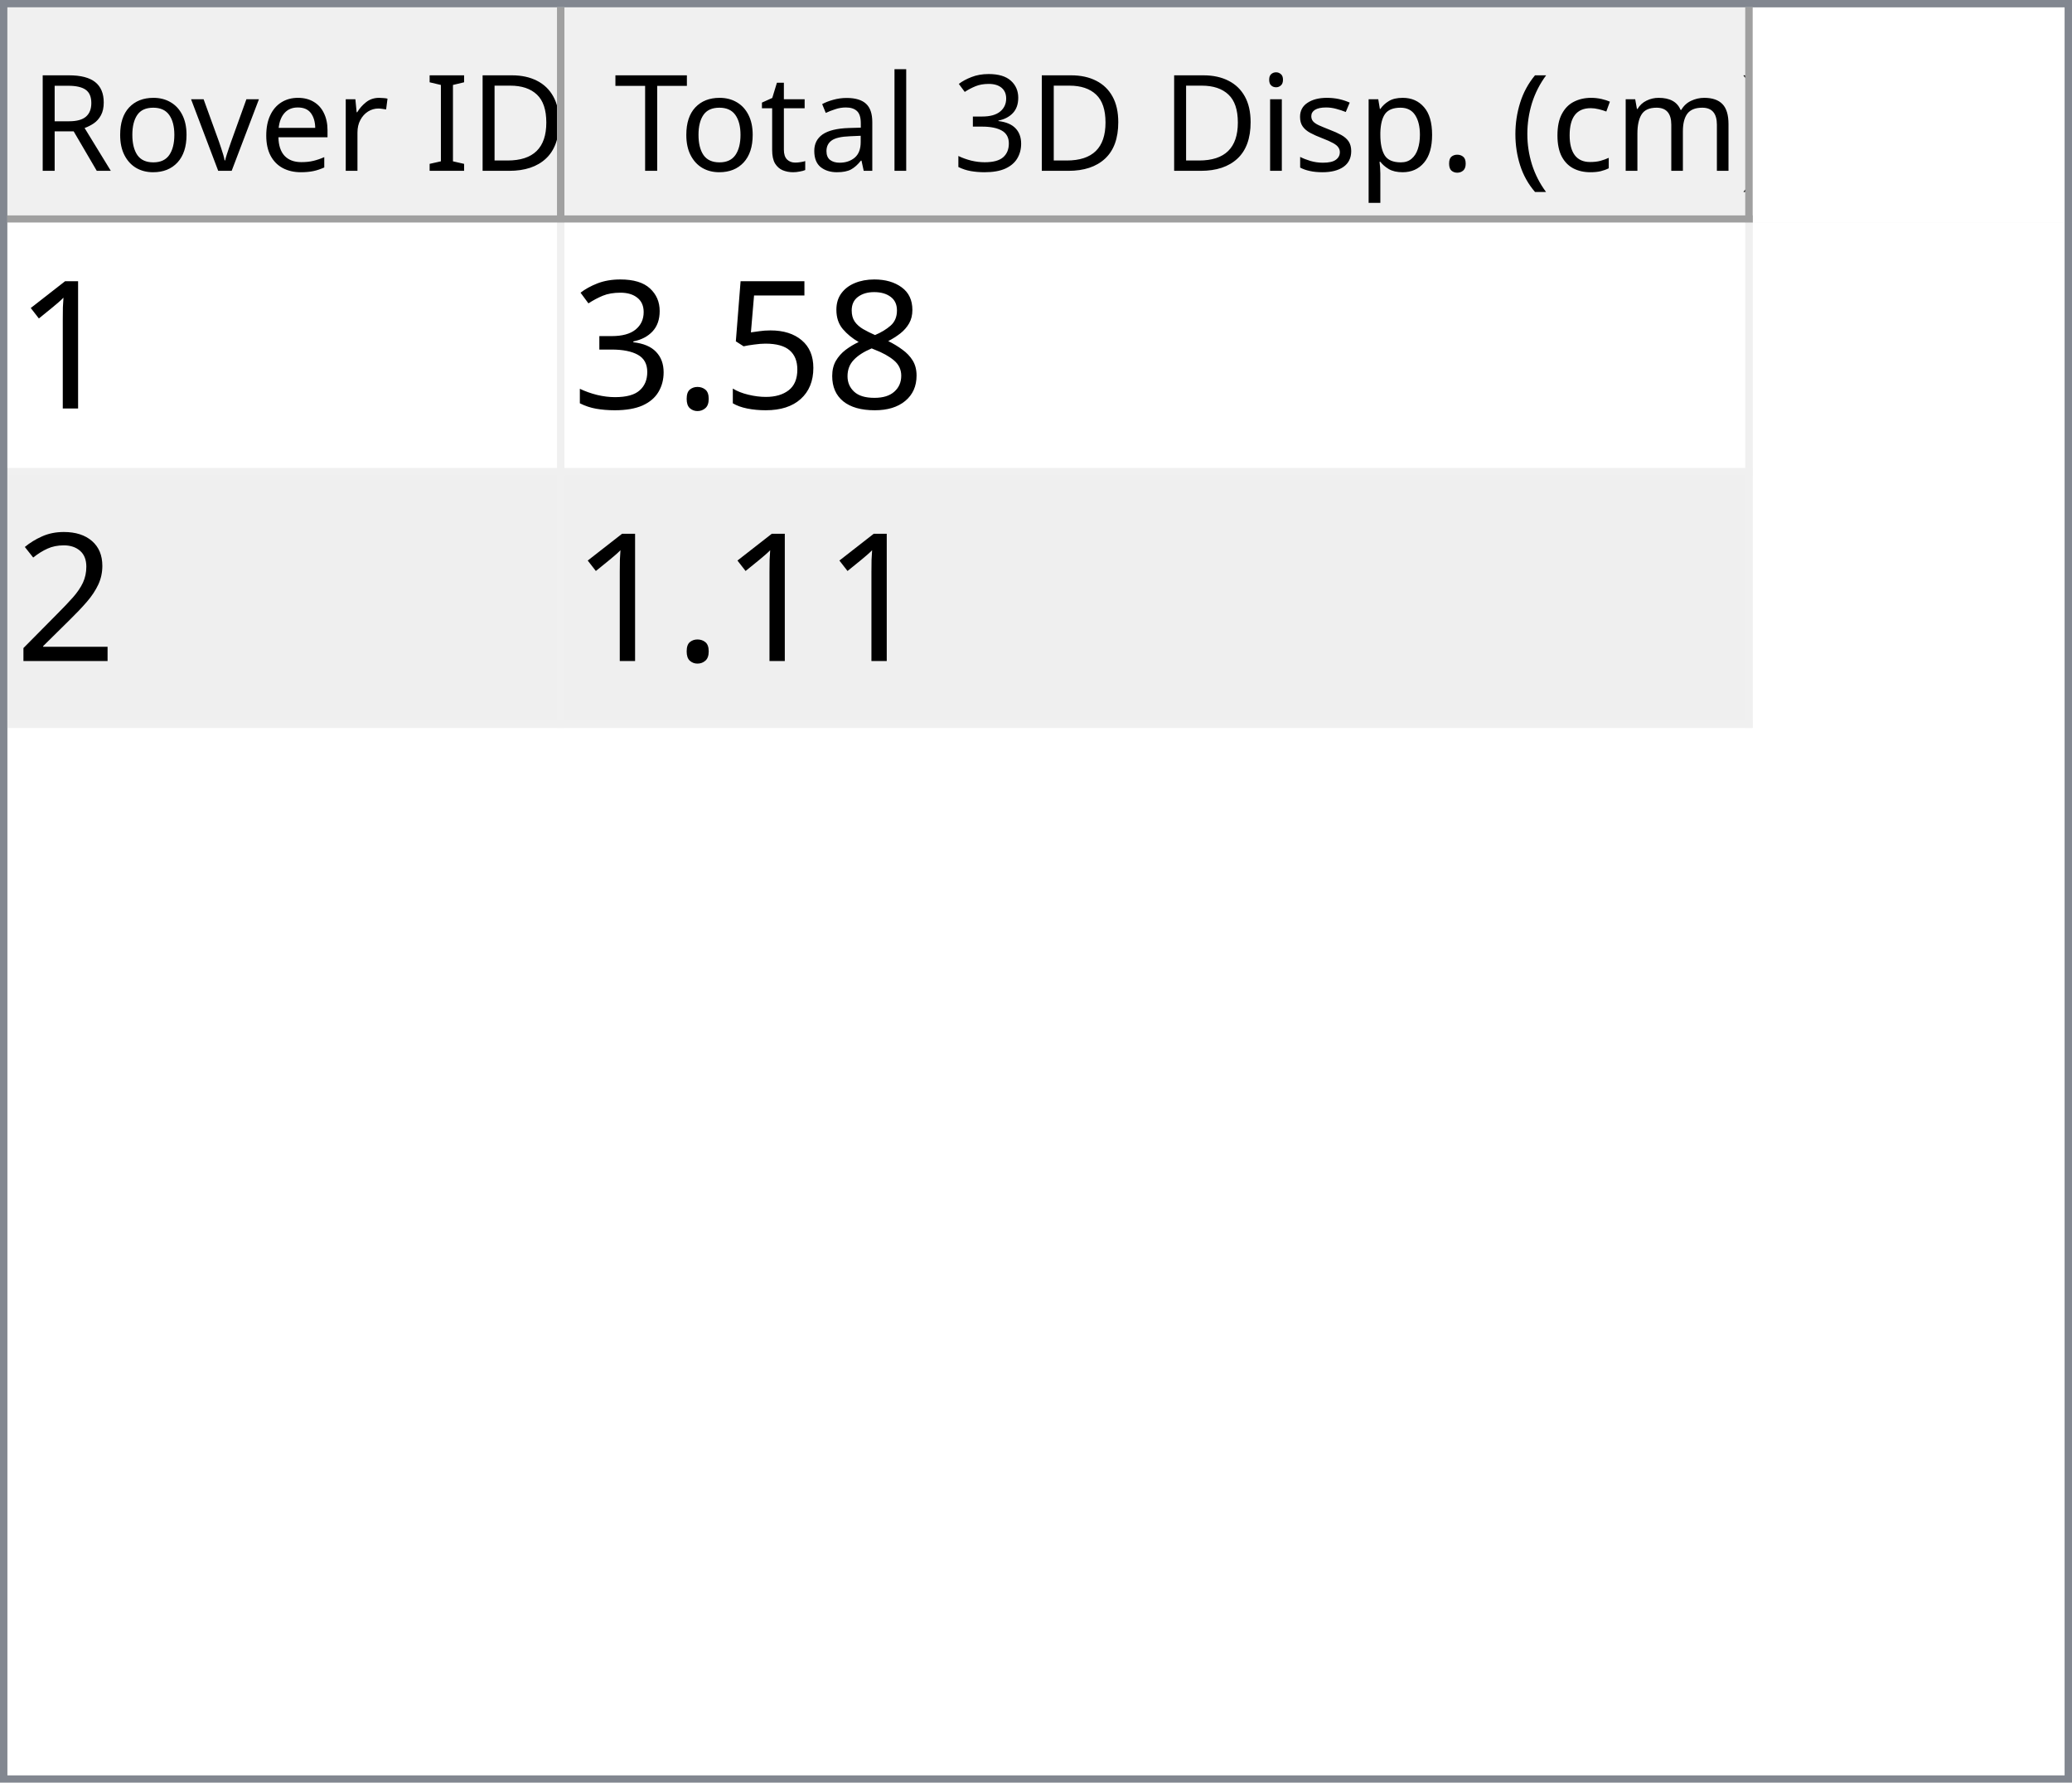
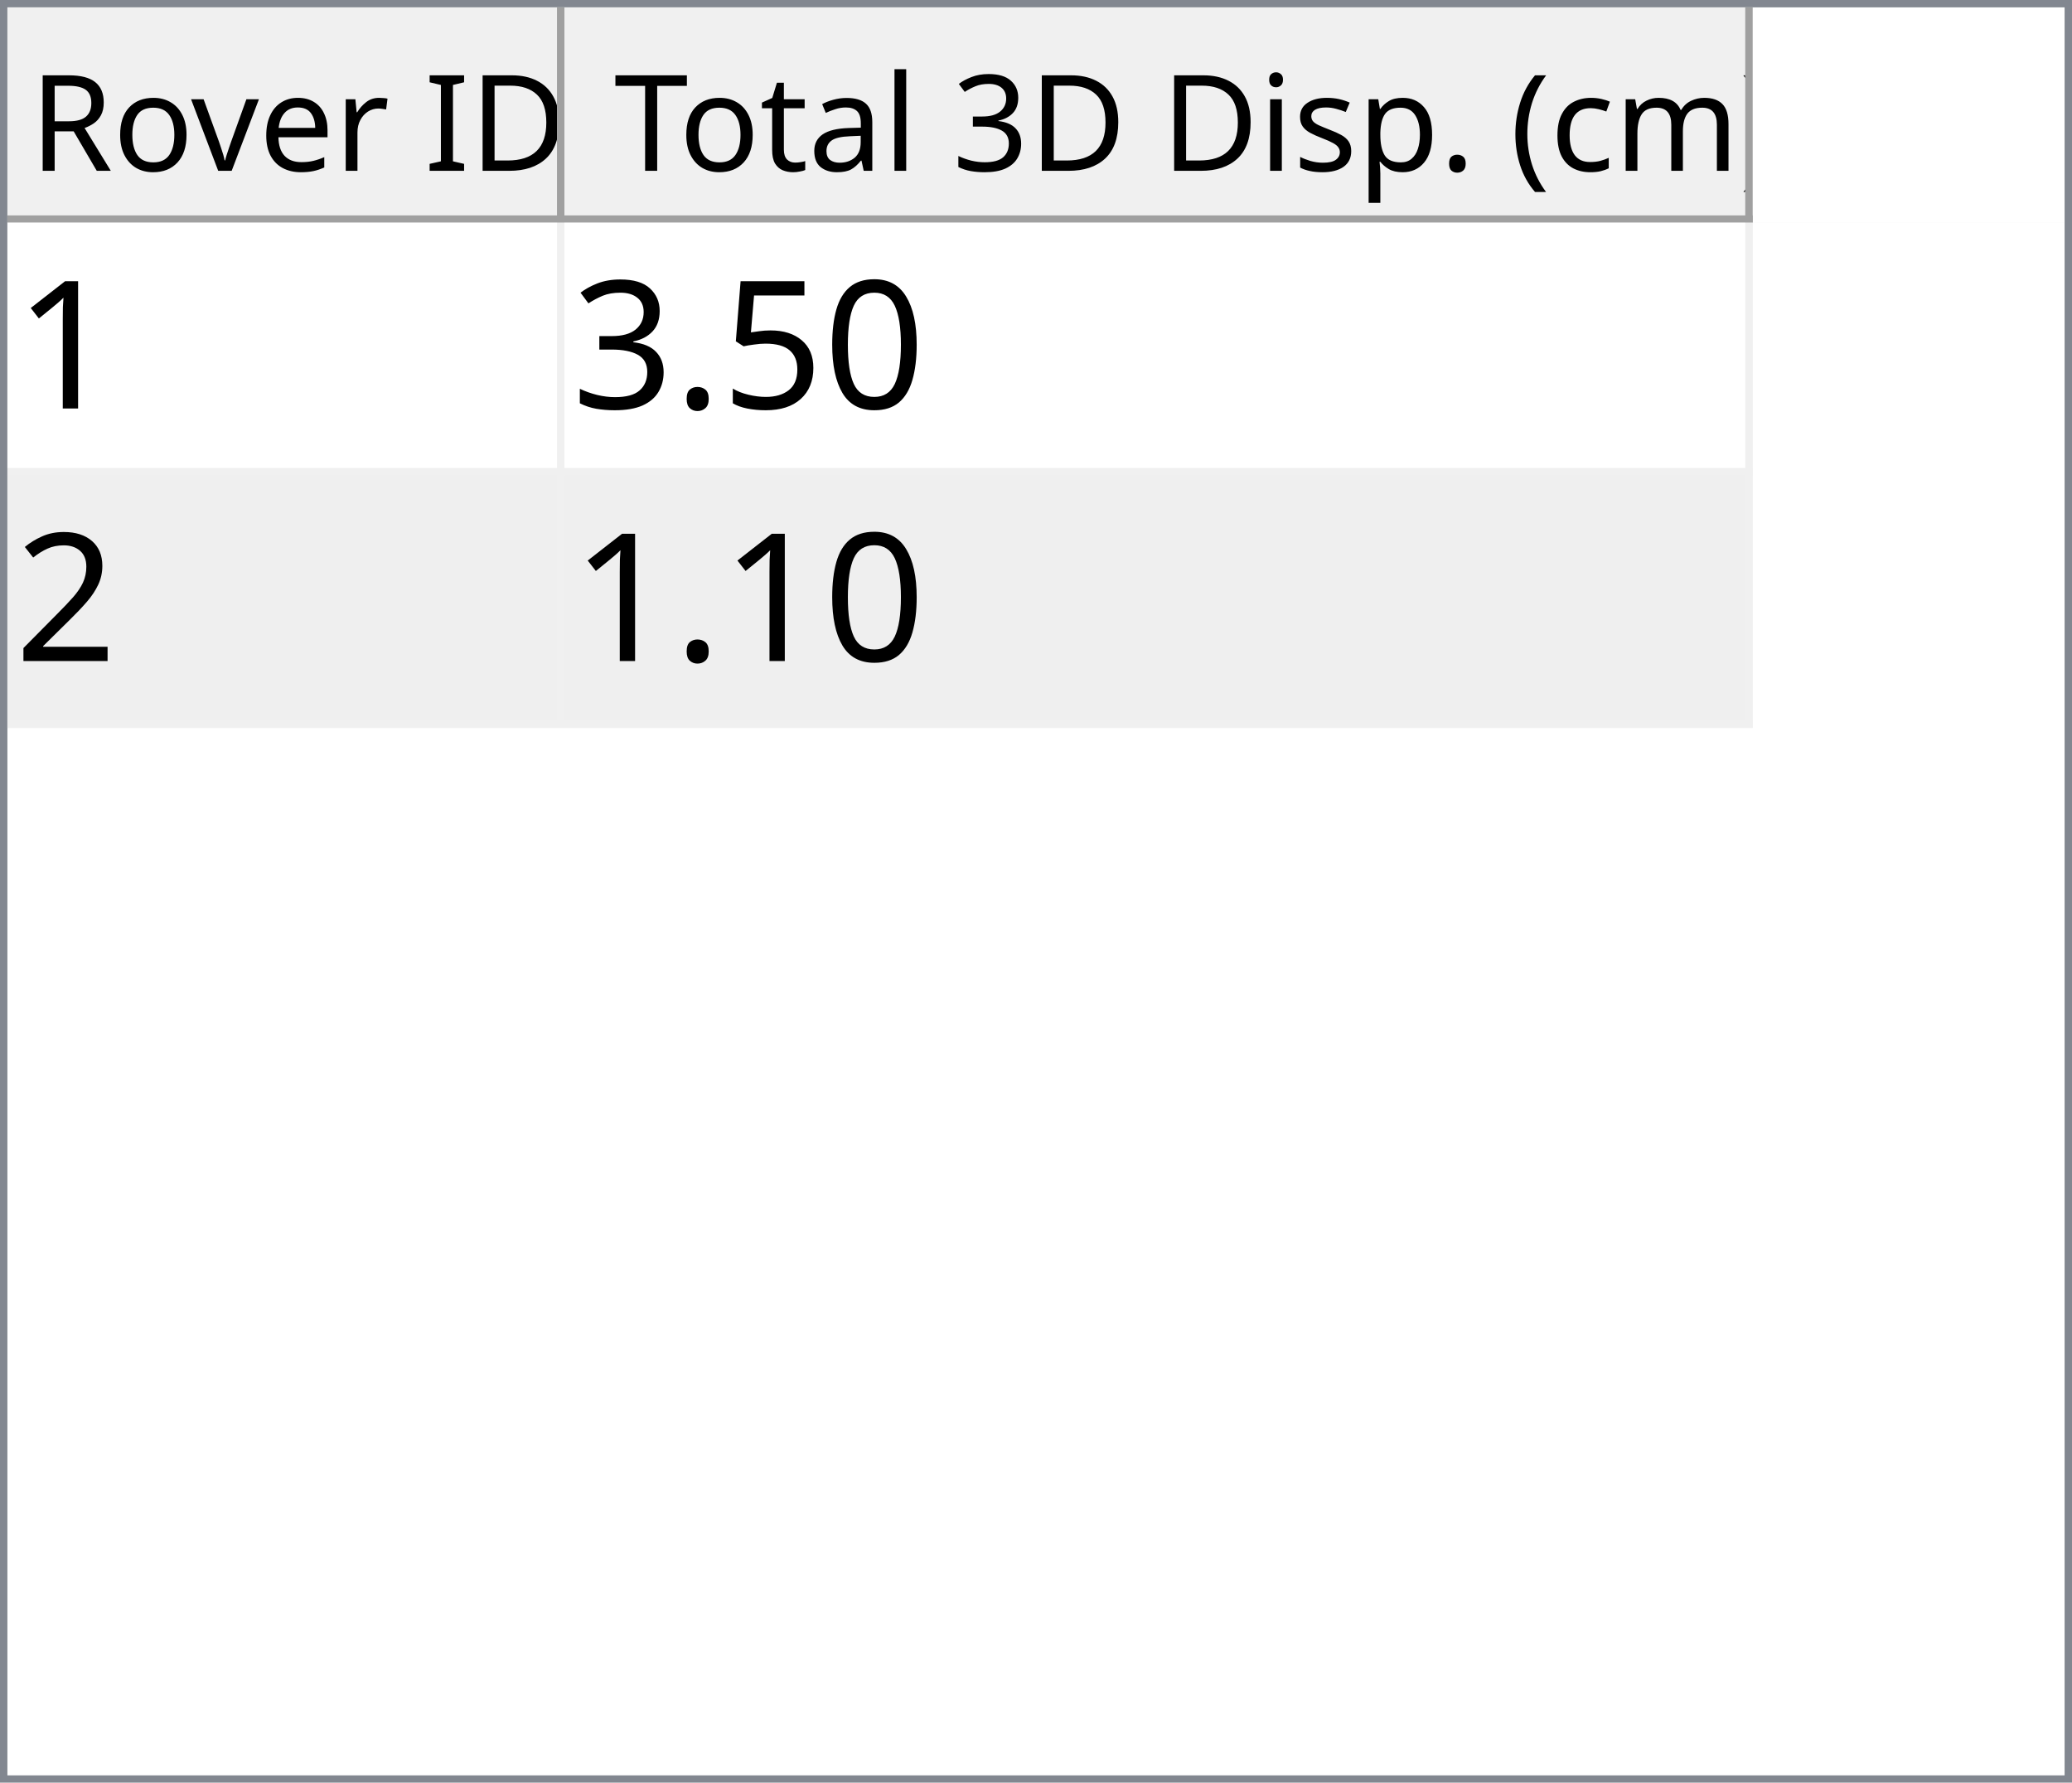
<svg xmlns="http://www.w3.org/2000/svg" style="fill-opacity:1; color-rendering:auto; color-interpolation:auto; text-rendering:auto; stroke:black; stroke-linecap:square; stroke-miterlimit:10; shape-rendering:auto; stroke-opacity:1; fill:black; stroke-dasharray:none; font-weight:normal; stroke-width:1; font-family:'Dialog'; font-style:normal; stroke-linejoin:miter; font-size:12px; stroke-dashoffset:0; image-rendering:auto;" width="279" height="240">
  <defs id="genericDefs" />
  <g>
    <defs id="defs1">
      <clipPath clipPathUnits="userSpaceOnUse" id="clipPath1">
        <path d="M0 0 L279 0 L279 240 L0 240 L0 0 Z" />
      </clipPath>
      <clipPath clipPathUnits="userSpaceOnUse" id="clipPath2">
        <path d="M0 0 L0 240 L279 240 L279 0 Z" />
      </clipPath>
      <clipPath clipPathUnits="userSpaceOnUse" id="clipPath3">
        <path d="M0 0 L0 29 L277 29 L277 0 Z" />
      </clipPath>
      <clipPath clipPathUnits="userSpaceOnUse" id="clipPath4">
        <path d="M0 0 L0 29 L75 29 L75 0 Z" />
      </clipPath>
      <clipPath clipPathUnits="userSpaceOnUse" id="clipPath5">
        <path d="M1 1 L1 28 L74 28 L74 1 Z" />
      </clipPath>
      <clipPath clipPathUnits="userSpaceOnUse" id="clipPath6">
        <path d="M0 0 L0 27 L73 27 L73 0 Z" />
      </clipPath>
      <clipPath clipPathUnits="userSpaceOnUse" id="clipPath7">
        <path d="M-0.5 -0.5 L-0.5 28.5 L74.5 28.5 L74.5 -0.5 Z" />
      </clipPath>
      <clipPath clipPathUnits="userSpaceOnUse" id="clipPath8">
        <path d="M0 0 L0 29 L160 29 L160 0 Z" />
      </clipPath>
      <clipPath clipPathUnits="userSpaceOnUse" id="clipPath9">
        <path d="M1 1 L1 28 L159 28 L159 1 Z" />
      </clipPath>
      <clipPath clipPathUnits="userSpaceOnUse" id="clipPath10">
        <path d="M0 0 L0 27 L158 27 L158 0 Z" />
      </clipPath>
      <clipPath clipPathUnits="userSpaceOnUse" id="clipPath11">
        <path d="M-0.5 -0.5 L-0.5 28.5 L159.5 28.5 L159.5 -0.5 Z" />
      </clipPath>
      <clipPath clipPathUnits="userSpaceOnUse" id="clipPath12">
        <path d="M0 0 L0 209 L277 209 L277 0 Z" />
      </clipPath>
      <clipPath clipPathUnits="userSpaceOnUse" id="clipPath13">
        <path d="M0 0 L0 68 L235 68 L235 0 Z" />
      </clipPath>
      <clipPath clipPathUnits="userSpaceOnUse" id="clipPath14">
        <path d="M-0.5 -0.5 L-0.5 67.5 L234.5 67.5 L234.5 -0.5 Z" />
      </clipPath>
      <clipPath clipPathUnits="userSpaceOnUse" id="clipPath15">
        <path d="M0 0 L0 33 L74 33 L74 0 Z" />
      </clipPath>
      <clipPath clipPathUnits="userSpaceOnUse" id="clipPath16">
        <path d="M0 0 L0 33 L159 33 L159 0 Z" />
      </clipPath>
      <font horiz-adv-x="64.551" id="font1">
        <font-face ascent="107.91" descent="25.098" units-per-em="100" style="font-style:normal; font-family:Segoe UI; font-weight:normal;" />
        <missing-glyph horiz-adv-x="64.551" d="M8.109 0 L8.109 68.266 L56.453 68.266 L56.453 0 L8.109 0 ZM15.328 7.234 L49.219 7.234 L49.219 61.031 L15.328 61.031 L15.328 7.234 Z" />
        <glyph unicode="D" horiz-adv-x="70.117" d="M9.188 0 L9.188 70.016 L28.516 70.016 Q65.531 70.016 65.531 35.891 Q65.531 19.672 55.25 9.836 Q44.969 0 27.734 0 L9.188 0 ZM17.391 62.594 L17.391 7.422 L27.828 7.422 Q41.609 7.422 49.273 14.797 Q56.938 22.172 56.938 35.688 Q56.938 62.594 28.328 62.594 L17.391 62.594 Z" />
        <glyph unicode="I" horiz-adv-x="26.611" d="M17.391 0 L9.188 0 L9.188 70.016 L17.391 70.016 L17.391 0 Z" />
        <glyph unicode=" " horiz-adv-x="27.393" d="" />
        <glyph unicode="r" horiz-adv-x="34.766" d="M34.188 41.891 Q32.078 43.5 28.125 43.5 Q23 43.5 19.555 38.672 Q16.109 33.844 16.109 25.484 L16.109 0 L8.109 0 L8.109 50 L16.109 50 L16.109 39.703 L16.312 39.703 Q18.016 44.969 21.531 47.922 Q25.047 50.875 29.391 50.875 Q32.516 50.875 34.188 50.203 L34.188 41.891 Z" />
        <glyph unicode="e" horiz-adv-x="52.295" d="M48.297 23 L12.984 23 Q13.188 14.656 17.484 10.109 Q21.781 5.562 29.297 5.562 Q37.75 5.562 44.828 11.141 L44.828 3.609 Q38.234 -1.172 27.391 -1.172 Q16.797 -1.172 10.742 5.641 Q4.688 12.453 4.688 24.812 Q4.688 36.469 11.305 43.82 Q17.922 51.172 27.734 51.172 Q37.547 51.172 42.922 44.828 Q48.297 38.484 48.297 27.203 L48.297 23 ZM40.094 29.781 Q40.047 36.719 36.75 40.578 Q33.453 44.438 27.594 44.438 Q21.922 44.438 17.969 40.383 Q14.016 36.328 13.094 29.781 L40.094 29.781 Z" />
        <glyph unicode="v" horiz-adv-x="47.9" d="M47.406 50 L27.484 0 L19.625 0 L0.688 50 L9.469 50 L22.172 13.672 Q23.578 9.672 23.922 6.688 L24.125 6.688 Q24.609 10.453 25.688 13.484 L38.969 50 L47.406 50 Z" />
        <glyph unicode="o" horiz-adv-x="58.594" d="M29 -1.172 Q17.922 -1.172 11.305 5.836 Q4.688 12.844 4.688 24.422 Q4.688 37.016 11.57 44.094 Q18.453 51.172 30.172 51.172 Q41.359 51.172 47.633 44.289 Q53.906 37.406 53.906 25.203 Q53.906 13.234 47.141 6.031 Q40.375 -1.172 29 -1.172 ZM29.594 44.438 Q21.875 44.438 17.383 39.188 Q12.891 33.938 12.891 24.703 Q12.891 15.828 17.43 10.695 Q21.969 5.562 29.594 5.562 Q37.359 5.562 41.531 10.594 Q45.703 15.625 45.703 24.906 Q45.703 34.281 41.531 39.359 Q37.359 44.438 29.594 44.438 Z" />
        <glyph unicode="R" horiz-adv-x="59.814" d="M59.375 0 L49.609 0 L37.891 19.625 Q36.281 22.359 34.766 24.289 Q33.25 26.219 31.664 27.438 Q30.078 28.656 28.25 29.219 Q26.422 29.781 24.125 29.781 L17.391 29.781 L17.391 0 L9.188 0 L9.188 70.016 L30.078 70.016 Q34.672 70.016 38.555 68.867 Q42.438 67.719 45.289 65.375 Q48.141 63.031 49.758 59.547 Q51.375 56.062 51.375 51.375 Q51.375 47.703 50.273 44.656 Q49.172 41.609 47.148 39.211 Q45.125 36.812 42.266 35.133 Q39.406 33.453 35.844 32.516 L35.844 32.328 Q37.594 31.547 38.891 30.547 Q40.188 29.547 41.359 28.18 Q42.531 26.812 43.68 25.078 Q44.828 23.344 46.234 21.047 L59.375 0 ZM17.391 62.594 L17.391 37.203 L28.516 37.203 Q31.594 37.203 34.203 38.133 Q36.812 39.062 38.719 40.797 Q40.625 42.531 41.703 45.047 Q42.781 47.562 42.781 50.688 Q42.781 56.297 39.141 59.445 Q35.5 62.594 28.609 62.594 L17.391 62.594 Z" />
        <glyph unicode=")" horiz-adv-x="30.176" d="M8.297 -15.922 L1.172 -15.922 Q16.406 2.344 16.406 26.812 Q16.406 51.469 1.078 70.016 L8.297 70.016 Q23.531 52.156 23.531 26.703 Q23.531 1.375 8.297 -15.922 Z" />
        <glyph unicode="m" horiz-adv-x="86.133" d="M79.109 0 L71.094 0 L71.094 28.719 Q71.094 37.016 68.531 40.727 Q65.969 44.438 59.906 44.438 Q54.781 44.438 51.195 39.75 Q47.609 35.062 47.609 28.516 L47.609 0 L39.594 0 L39.594 29.688 Q39.594 44.438 28.219 44.438 Q22.953 44.438 19.531 40.016 Q16.109 35.594 16.109 28.516 L16.109 0 L8.109 0 L8.109 50 L16.109 50 L16.109 42.094 L16.312 42.094 Q21.625 51.172 31.844 51.172 Q36.969 51.172 40.773 48.312 Q44.578 45.453 46 40.828 Q51.562 51.172 62.594 51.172 Q79.109 51.172 79.109 30.812 L79.109 0 Z" />
        <glyph unicode="c" horiz-adv-x="46.191" d="M42.188 2.297 Q36.422 -1.172 28.516 -1.172 Q17.828 -1.172 11.258 5.789 Q4.688 12.75 4.688 23.828 Q4.688 36.188 11.766 43.68 Q18.844 51.172 30.672 51.172 Q37.25 51.172 42.281 48.734 L42.281 40.531 Q36.719 44.438 30.375 44.438 Q22.703 44.438 17.797 38.945 Q12.891 33.453 12.891 24.516 Q12.891 15.719 17.508 10.641 Q22.125 5.562 29.891 5.562 Q36.422 5.562 42.188 9.906 L42.188 2.297 Z" />
        <glyph unicode="(" horiz-adv-x="30.176" d="M29.109 -15.922 L21.969 -15.922 Q6.844 1.375 6.844 26.703 Q6.844 52.156 21.969 70.016 L29.203 70.016 Q13.875 51.469 13.875 26.812 Q13.875 2.344 29.109 -15.922 Z" />
        <glyph unicode="." horiz-adv-x="21.68" d="M10.891 -1.078 Q8.641 -1.078 7.055 0.539 Q5.469 2.156 5.469 4.391 Q5.469 6.641 7.055 8.273 Q8.641 9.906 10.891 9.906 Q13.188 9.906 14.797 8.273 Q16.406 6.641 16.406 4.391 Q16.406 2.156 14.797 0.539 Q13.188 -1.078 10.891 -1.078 Z" />
        <glyph unicode="p" horiz-adv-x="58.789" d="M16.312 7.234 L16.109 7.234 L16.109 -23 L8.109 -23 L8.109 50 L16.109 50 L16.109 41.219 L16.312 41.219 Q22.219 51.172 33.594 51.172 Q43.266 51.172 48.688 44.461 Q54.109 37.75 54.109 26.469 Q54.109 13.922 48 6.375 Q41.891 -1.172 31.297 -1.172 Q21.578 -1.172 16.312 7.234 ZM16.109 27.391 L16.109 20.406 Q16.109 14.203 20.141 9.883 Q24.172 5.562 30.375 5.562 Q37.641 5.562 41.773 11.133 Q45.906 16.703 45.906 26.609 Q45.906 34.969 42.047 39.703 Q38.188 44.438 31.594 44.438 Q24.609 44.438 20.359 39.578 Q16.109 34.719 16.109 27.391 Z" />
        <glyph unicode="s" horiz-adv-x="42.432" d="M5.078 1.812 L5.078 10.406 Q11.625 5.562 19.484 5.562 Q30.031 5.562 30.031 12.594 Q30.031 14.594 29.125 15.992 Q28.219 17.391 26.68 18.461 Q25.141 19.531 23.07 20.383 Q21 21.234 18.609 22.172 Q15.281 23.484 12.766 24.828 Q10.25 26.172 8.57 27.859 Q6.891 29.547 6.031 31.695 Q5.172 33.844 5.172 36.719 Q5.172 40.234 6.789 42.945 Q8.406 45.656 11.086 47.484 Q13.766 49.312 17.211 50.242 Q20.656 51.172 24.312 51.172 Q30.812 51.172 35.938 48.922 L35.938 40.828 Q30.422 44.438 23.25 44.438 Q21 44.438 19.195 43.922 Q17.391 43.406 16.094 42.477 Q14.797 41.547 14.086 40.258 Q13.375 38.969 13.375 37.406 Q13.375 35.453 14.086 34.133 Q14.797 32.812 16.164 31.789 Q17.531 30.766 19.484 29.938 Q21.438 29.109 23.922 28.125 Q27.25 26.859 29.883 25.516 Q32.516 24.172 34.375 22.484 Q36.234 20.797 37.234 18.602 Q38.234 16.406 38.234 13.375 Q38.234 9.672 36.602 6.938 Q34.969 4.203 32.234 2.398 Q29.5 0.594 25.93 -0.289 Q22.359 -1.172 18.453 -1.172 Q10.75 -1.172 5.078 1.812 Z" />
        <glyph unicode="i" horiz-adv-x="24.219" d="M12.203 62.703 Q10.062 62.703 8.547 64.164 Q7.031 65.625 7.031 67.875 Q7.031 70.125 8.547 71.609 Q10.062 73.094 12.203 73.094 Q14.406 73.094 15.945 71.609 Q17.484 70.125 17.484 67.875 Q17.484 65.719 15.945 64.211 Q14.406 62.703 12.203 62.703 ZM16.109 0 L8.109 0 L8.109 50 L16.109 50 L16.109 0 Z" />
        <glyph unicode="3" horiz-adv-x="53.906" d="M46.531 19.828 Q46.531 15.094 44.75 11.211 Q42.969 7.328 39.719 4.57 Q36.469 1.812 31.93 0.297 Q27.391 -1.219 21.922 -1.219 Q11.922 -1.219 6 2.594 L6 11.188 Q13.094 5.609 22.219 5.609 Q25.875 5.609 28.828 6.539 Q31.781 7.469 33.906 9.227 Q36.031 10.984 37.18 13.477 Q38.328 15.969 38.328 19.094 Q38.328 32.812 18.797 32.812 L12.984 32.812 L12.984 39.594 L18.5 39.594 Q35.797 39.594 35.797 52.484 Q35.797 64.406 22.609 64.406 Q15.188 64.406 8.688 59.422 L8.688 67.188 Q15.375 71.188 24.609 71.188 Q29 71.188 32.57 69.969 Q36.141 68.75 38.68 66.555 Q41.219 64.359 42.609 61.281 Q44 58.203 44 54.5 Q44 40.672 30.031 36.719 L30.031 36.531 Q33.594 36.141 36.625 34.797 Q39.656 33.453 41.852 31.305 Q44.047 29.156 45.289 26.25 Q46.531 23.344 46.531 19.828 Z" />
        <glyph unicode="l" horiz-adv-x="24.219" d="M16.109 0 L8.109 0 L8.109 74.031 L16.109 74.031 L16.109 0 Z" />
        <glyph unicode="a" horiz-adv-x="50.879" d="M43.891 0 L35.891 0 L35.891 7.812 L35.688 7.812 Q30.469 -1.172 20.312 -1.172 Q12.844 -1.172 8.617 2.781 Q4.391 6.734 4.391 13.281 Q4.391 27.297 20.906 29.594 L35.891 31.688 Q35.891 44.438 25.594 44.438 Q16.547 44.438 9.281 38.281 L9.281 46.484 Q16.656 51.172 26.266 51.172 Q43.891 51.172 43.891 32.516 L43.891 0 ZM35.891 25.297 L23.828 23.641 Q18.266 22.859 15.43 20.875 Q12.594 18.891 12.594 13.875 Q12.594 10.203 15.211 7.883 Q17.828 5.562 22.172 5.562 Q28.125 5.562 32.008 9.742 Q35.891 13.922 35.891 20.312 L35.891 25.297 Z" />
        <glyph unicode="t" horiz-adv-x="33.887" d="M31.297 0.484 Q28.469 -1.078 23.828 -1.078 Q10.688 -1.078 10.688 13.578 L10.688 43.172 L2.094 43.172 L2.094 50 L10.688 50 L10.688 62.203 L18.703 64.797 L18.703 50 L31.297 50 L31.297 43.172 L18.703 43.172 L18.703 14.984 Q18.703 9.969 20.414 7.82 Q22.125 5.672 26.078 5.672 Q29.109 5.672 31.297 7.328 L31.297 0.484 Z" />
        <glyph unicode="T" horiz-adv-x="52.393" d="M50.594 62.594 L30.375 62.594 L30.375 0 L22.172 0 L22.172 62.594 L2 62.594 L2 70.016 L50.594 70.016 L50.594 62.594 Z" />
      </font>
      <font horiz-adv-x="75.0" id="font2">
        <font-face ascent="100.537" descent="21.973" units-per-em="100" style="font-style:normal; font-family:sans-serif; font-weight:normal;" />
        <missing-glyph horiz-adv-x="75.0" d="M12.5 0 L12.5 62.5 L62.5 62.5 L62.5 0 L12.5 0 ZM14.062 1.562 L60.938 1.562 L60.938 60.938 L14.062 60.938 L14.062 1.562 Z" />
        <glyph unicode="1" horiz-adv-x="55.615" d="M37.25 0 L28.469 0 L28.469 56 Q25.297 52.984 20.141 49.953 Q14.984 46.922 10.891 45.406 L10.891 53.906 Q18.266 57.375 23.781 62.305 Q29.297 67.234 31.594 71.875 L37.25 71.875 L37.25 0 Z" />
-         <glyph unicode="8" horiz-adv-x="55.615" d="M17.672 38.812 Q12.203 40.828 9.57 44.539 Q6.938 48.25 6.938 53.422 Q6.938 61.234 12.555 66.555 Q18.172 71.875 27.484 71.875 Q36.859 71.875 42.578 66.43 Q48.297 60.984 48.297 53.172 Q48.297 48.188 45.68 44.508 Q43.062 40.828 37.75 38.812 Q44.344 36.672 47.781 31.883 Q51.219 27.094 51.219 20.453 Q51.219 11.281 44.727 5.031 Q38.234 -1.219 27.641 -1.219 Q17.047 -1.219 10.547 5.055 Q4.047 11.328 4.047 20.703 Q4.047 27.688 7.594 32.398 Q11.141 37.109 17.672 38.812 ZM15.922 53.719 Q15.922 48.641 19.195 45.414 Q22.469 42.188 27.688 42.188 Q32.766 42.188 36.016 45.383 Q39.266 48.578 39.266 53.219 Q39.266 58.062 35.914 61.359 Q32.562 64.656 27.594 64.656 Q22.562 64.656 19.242 61.43 Q15.922 58.203 15.922 53.719 ZM13.094 20.656 Q13.094 16.891 14.875 13.375 Q16.656 9.859 20.172 7.93 Q23.688 6 27.734 6 Q34.031 6 38.133 10.055 Q42.234 14.109 42.234 20.359 Q42.234 26.703 38.016 30.859 Q33.797 35.016 27.438 35.016 Q21.234 35.016 17.164 30.914 Q13.094 26.812 13.094 20.656 Z" />
+         <glyph unicode="0" horiz-adv-x="55.615" d="M4.156 35.297 Q4.156 48 6.766 55.742 Q9.375 63.484 14.523 67.68 Q19.672 71.875 27.484 71.875 Q33.25 71.875 37.594 69.555 Q41.938 67.234 44.773 62.867 Q47.609 58.5 49.219 52.227 Q50.828 45.953 50.828 35.297 Q50.828 22.703 48.242 14.969 Q45.656 7.234 40.508 3.008 Q35.359 -1.219 27.484 -1.219 Q17.141 -1.219 11.234 6.203 Q4.156 15.141 4.156 35.297 ZM13.188 35.297 Q13.188 17.672 17.312 11.836 Q21.438 6 27.484 6 Q33.547 6 37.672 11.859 Q41.797 17.719 41.797 35.297 Q41.797 52.984 37.672 58.789 Q33.547 64.594 27.391 64.594 Q21.344 64.594 17.719 59.469 Q13.188 52.938 13.188 35.297 Z" />
        <glyph unicode="5" horiz-adv-x="55.615" d="M4.156 18.75 L13.375 19.531 Q14.406 12.797 18.141 9.398 Q21.875 6 27.156 6 Q33.5 6 37.891 10.789 Q42.281 15.578 42.281 23.484 Q42.281 31 38.062 35.352 Q33.844 39.703 27 39.703 Q22.75 39.703 19.336 37.773 Q15.922 35.844 13.969 32.766 L5.719 33.844 L12.641 70.609 L48.25 70.609 L48.25 62.203 L19.672 62.203 L15.828 42.969 Q22.266 47.469 29.344 47.469 Q38.719 47.469 45.164 40.969 Q51.609 34.469 51.609 24.266 Q51.609 14.547 45.953 7.469 Q39.062 -1.219 27.156 -1.219 Q17.391 -1.219 11.211 4.25 Q5.031 9.719 4.156 18.75 Z" />
        <glyph unicode="." horiz-adv-x="27.783" d="M9.078 0 L9.078 10.016 L19.094 10.016 L19.094 0 L9.078 0 Z" />
        <glyph unicode="3" horiz-adv-x="55.615" d="M4.203 18.891 L12.984 20.062 Q14.5 12.594 18.141 9.297 Q21.781 6 27 6 Q33.203 6 37.477 10.297 Q41.75 14.594 41.75 20.953 Q41.75 27 37.797 30.93 Q33.844 34.859 27.734 34.859 Q25.25 34.859 21.531 33.891 L22.516 41.609 Q23.391 41.5 23.922 41.5 Q29.547 41.5 34.039 44.43 Q38.531 47.359 38.531 53.469 Q38.531 58.297 35.258 61.477 Q31.984 64.656 26.812 64.656 Q21.688 64.656 18.266 61.43 Q14.844 58.203 13.875 51.766 L5.078 53.328 Q6.688 62.156 12.398 67.016 Q18.109 71.875 26.609 71.875 Q32.469 71.875 37.398 69.359 Q42.328 66.844 44.945 62.5 Q47.562 58.156 47.562 53.266 Q47.562 48.641 45.07 44.828 Q42.578 41.016 37.703 38.766 Q44.047 37.312 47.562 32.695 Q51.078 28.078 51.078 21.141 Q51.078 11.766 44.242 5.25 Q37.406 -1.266 26.953 -1.266 Q17.531 -1.266 11.305 4.352 Q5.078 9.969 4.203 18.891 Z" />
        <glyph unicode="2" horiz-adv-x="55.615" d="M50.344 8.453 L50.344 0 L3.031 0 Q2.938 3.172 4.047 6.109 Q5.859 10.938 9.836 15.625 Q13.812 20.312 21.344 26.469 Q33.016 36.031 37.117 41.625 Q41.219 47.219 41.219 52.203 Q41.219 57.422 37.477 61.008 Q33.734 64.594 27.734 64.594 Q21.391 64.594 17.578 60.789 Q13.766 56.984 13.719 50.25 L4.688 51.172 Q5.609 61.281 11.664 66.578 Q17.719 71.875 27.938 71.875 Q38.234 71.875 44.242 66.164 Q50.25 60.453 50.25 52 Q50.25 47.703 48.492 43.555 Q46.734 39.406 42.656 34.812 Q38.578 30.219 29.109 22.219 Q21.188 15.578 18.945 13.211 Q16.703 10.844 15.234 8.453 L50.344 8.453 Z" />
      </font>
    </defs>
    <g style="fill:white; stroke:white;">
      <rect x="0" y="0" width="279" style="clip-path:url(#clipPath1); stroke:none;" height="240" />
    </g>
    <g style="fill:white; text-rendering:optimizeSpeed; color-rendering:optimizeSpeed; image-rendering:optimizeSpeed; shape-rendering:crispEdges; stroke:white; color-interpolation:sRGB;">
      <rect x="0" width="279" height="240" y="0" style="stroke:none;" />
      <path style="stroke:none;" d="M0 240 L279 240 L279 0 L0 0 Z" />
    </g>
    <g style="fill:rgb(240,240,240); font-size:18px; font-family:'Segoe UI'; stroke:rgb(240,240,240);">
      <rect x="0" y="0" width="279" style="clip-path:url(#clipPath2); stroke:none;" height="240" />
    </g>
    <g style="fill:rgb(130,135,144); font-size:18px; font-family:'Segoe UI'; stroke:rgb(130,135,144);">
      <path d="M0 0 L279 0 L279 240 L0 240 L0 0 ZM1 1 L278 1 L278 239 L1 239 L1 1 Z" style="fill-rule:evenodd; clip-path:url(#clipPath2); stroke:none;" />
    </g>
    <g style="fill:white; font-size:18px; font-family:'Segoe UI'; stroke:white;" transform="translate(1,1)">
      <rect x="0" y="0" width="277" style="clip-path:url(#clipPath3); stroke:none;" height="29" />
    </g>
    <g style="fill:rgb(240,240,240); font-size:18px; font-family:'Segoe UI'; stroke:rgb(240,240,240);" transform="translate(1,1)">
      <rect x="0" y="0" width="75" style="clip-path:url(#clipPath4); stroke:none;" height="29" />
    </g>
    <g style="font-family:'Segoe UI'; font-size:18px;" transform="translate(2,2)">
      <text x="2" xml:space="preserve" y="21" style="clip-path:url(#clipPath6); stroke:none;">Rover ID</text>
    </g>
    <g transform="translate(1.5,1.5)" style="fill:rgb(160,160,160); font-size:18px; font-family:'Segoe UI'; stroke:rgb(160,160,160); stroke-linejoin:bevel;">
      <line x1="74" x2="74" y1="0" style="fill:none; clip-path:url(#clipPath7);" y2="28" />
    </g>
    <g transform="matrix(1,0,0,1,1,1) translate(0.5,0.5)" style="fill:rgb(160,160,160); font-size:18px; font-family:'Segoe UI'; stroke:rgb(160,160,160); stroke-linejoin:bevel;">
      <line x1="0" x2="74" y1="28" style="fill:none; clip-path:url(#clipPath7);" y2="28" />
    </g>
    <g style="fill:rgb(240,240,240); font-size:18px; font-family:'Segoe UI'; stroke:rgb(240,240,240);" transform="translate(76,1)">
      <rect x="0" y="0" width="160" style="clip-path:url(#clipPath8); stroke:none;" height="29" />
    </g>
    <g style="font-family:'Segoe UI'; font-size:18px;" transform="translate(77,2)">
      <text x="1" xml:space="preserve" y="21" style="clip-path:url(#clipPath10); stroke:none;"> Total 3D Disp. (cm)</text>
    </g>
    <g transform="translate(76.5,1.5)" style="fill:rgb(160,160,160); font-size:18px; font-family:'Segoe UI'; stroke:rgb(160,160,160); stroke-linejoin:bevel;">
      <line x1="159" x2="159" y1="0" style="fill:none; clip-path:url(#clipPath11);" y2="28" />
    </g>
    <g transform="matrix(1,0,0,1,76,1) translate(0.5,0.5)" style="fill:rgb(160,160,160); font-size:18px; font-family:'Segoe UI'; stroke:rgb(160,160,160); stroke-linejoin:bevel;">
      <line x1="0" x2="159" y1="28" style="fill:none; clip-path:url(#clipPath11);" y2="28" />
    </g>
    <g style="fill:white; font-size:18px; font-family:'Segoe UI'; stroke:white;" transform="translate(1,30)">
      <rect x="0" y="0" width="277" style="clip-path:url(#clipPath12); stroke:none;" height="209" />
    </g>
    <g style="fill:rgb(240,240,240); font-size:24px; font-family:sans-serif; stroke:rgb(240,240,240);" transform="translate(1,30)">
      <rect x="0" y="0" width="235" style="clip-path:url(#clipPath13); stroke:none;" height="68" />
      <line transform="translate(0.5,0.5)" x1="0" x2="234" y1="33" style="clip-path:url(#clipPath14); fill:none; stroke-linejoin:bevel;" y2="33" />
    </g>
    <g transform="matrix(1,0,0,1,1,30) translate(0.5,0.5)" style="fill:rgb(240,240,240); font-size:24px; font-family:sans-serif; stroke:rgb(240,240,240); stroke-linejoin:bevel;">
      <line x1="0" x2="234" y1="67" style="fill:none; clip-path:url(#clipPath14);" y2="67" />
    </g>
    <g transform="matrix(1,0,0,1,1,30) translate(0.5,0.5)" style="fill:rgb(240,240,240); font-size:24px; font-family:sans-serif; stroke:rgb(240,240,240); stroke-linejoin:bevel;">
      <line x1="74" x2="74" y1="0" style="fill:none; clip-path:url(#clipPath14);" y2="67" />
    </g>
    <g transform="matrix(1,0,0,1,1,30) translate(0.5,0.5)" style="fill:rgb(240,240,240); font-size:24px; font-family:sans-serif; stroke:rgb(240,240,240); stroke-linejoin:bevel;">
      <line x1="234" x2="234" y1="0" style="fill:none; clip-path:url(#clipPath14);" y2="67" />
    </g>
    <g style="fill:white; font-size:24px; font-family:sans-serif; stroke:white;" transform="matrix(1,0,0,1,1,30)">
      <rect x="0" y="0" width="74" style="clip-path:url(#clipPath15); stroke:none;" height="33" />
      <text x="1" y="25" style="fill:black; clip-path:url(#clipPath15); stroke:none;" xml:space="preserve">1</text>
    </g>
    <g style="fill:white; font-size:24px; font-family:sans-serif; stroke:white;" transform="matrix(1,0,0,1,1,30) translate(75,0)">
      <rect x="0" y="0" width="159" style="clip-path:url(#clipPath16); stroke:none;" height="33" />
-       <text x="1" y="25" style="fill:black; clip-path:url(#clipPath16); stroke:none;" xml:space="preserve">3.58</text>
+       <text x="1" y="25" style="fill:black; clip-path:url(#clipPath16); stroke:none;" xml:space="preserve">3.50</text>
    </g>
    <g style="fill:rgb(239,239,239); font-size:24px; font-family:sans-serif; stroke:rgb(239,239,239);" transform="matrix(1,0,0,1,1,30) translate(0,34)">
      <rect x="0" y="0" width="74" style="clip-path:url(#clipPath15); stroke:none;" height="33" />
      <text x="1" y="25" style="fill:black; clip-path:url(#clipPath15); stroke:none;" xml:space="preserve">2</text>
    </g>
    <g style="fill:rgb(239,239,239); font-size:24px; font-family:sans-serif; stroke:rgb(239,239,239);" transform="matrix(1,0,0,1,1,30) translate(75,34)">
      <rect x="0" y="0" width="159" style="clip-path:url(#clipPath16); stroke:none;" height="33" />
-       <text x="1" y="25" style="fill:black; clip-path:url(#clipPath16); stroke:none;" xml:space="preserve">1.11</text>
+       <text x="1" y="25" style="fill:black; clip-path:url(#clipPath16); stroke:none;" xml:space="preserve">1.10</text>
    </g>
  </g>
</svg>
